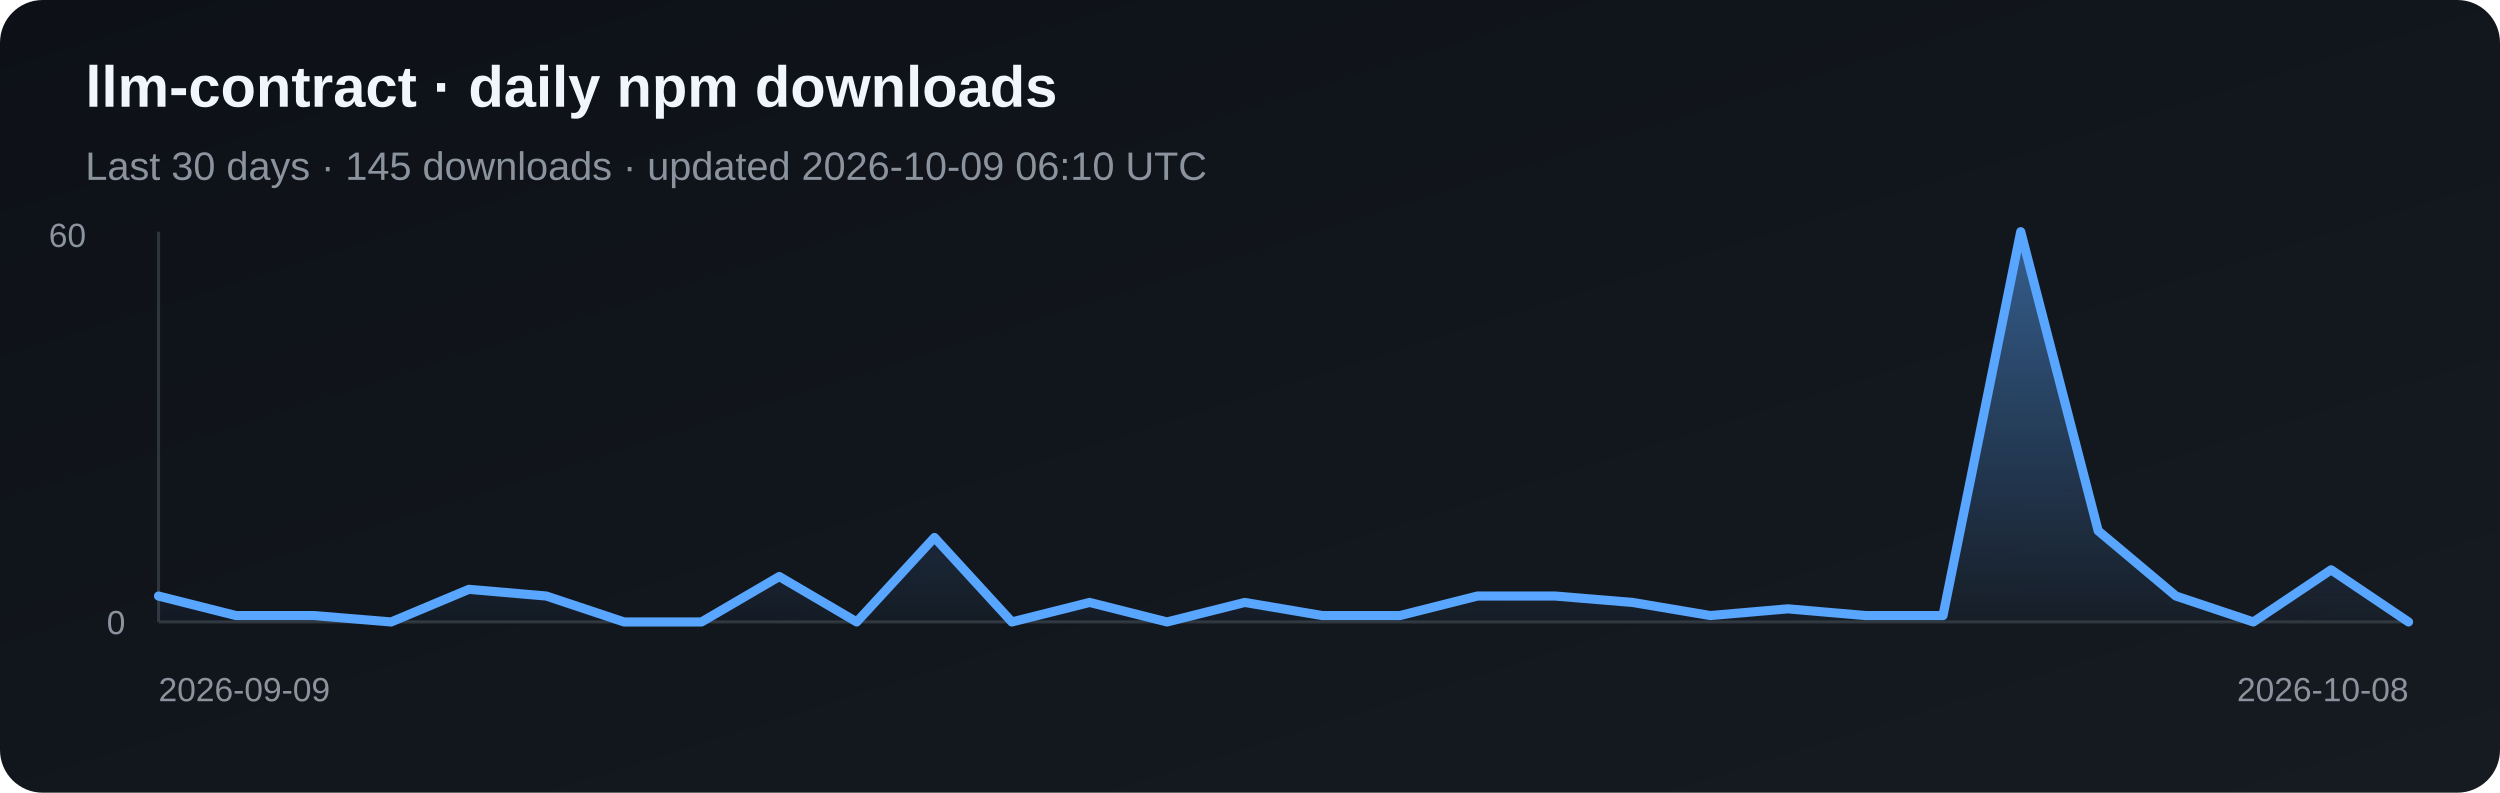
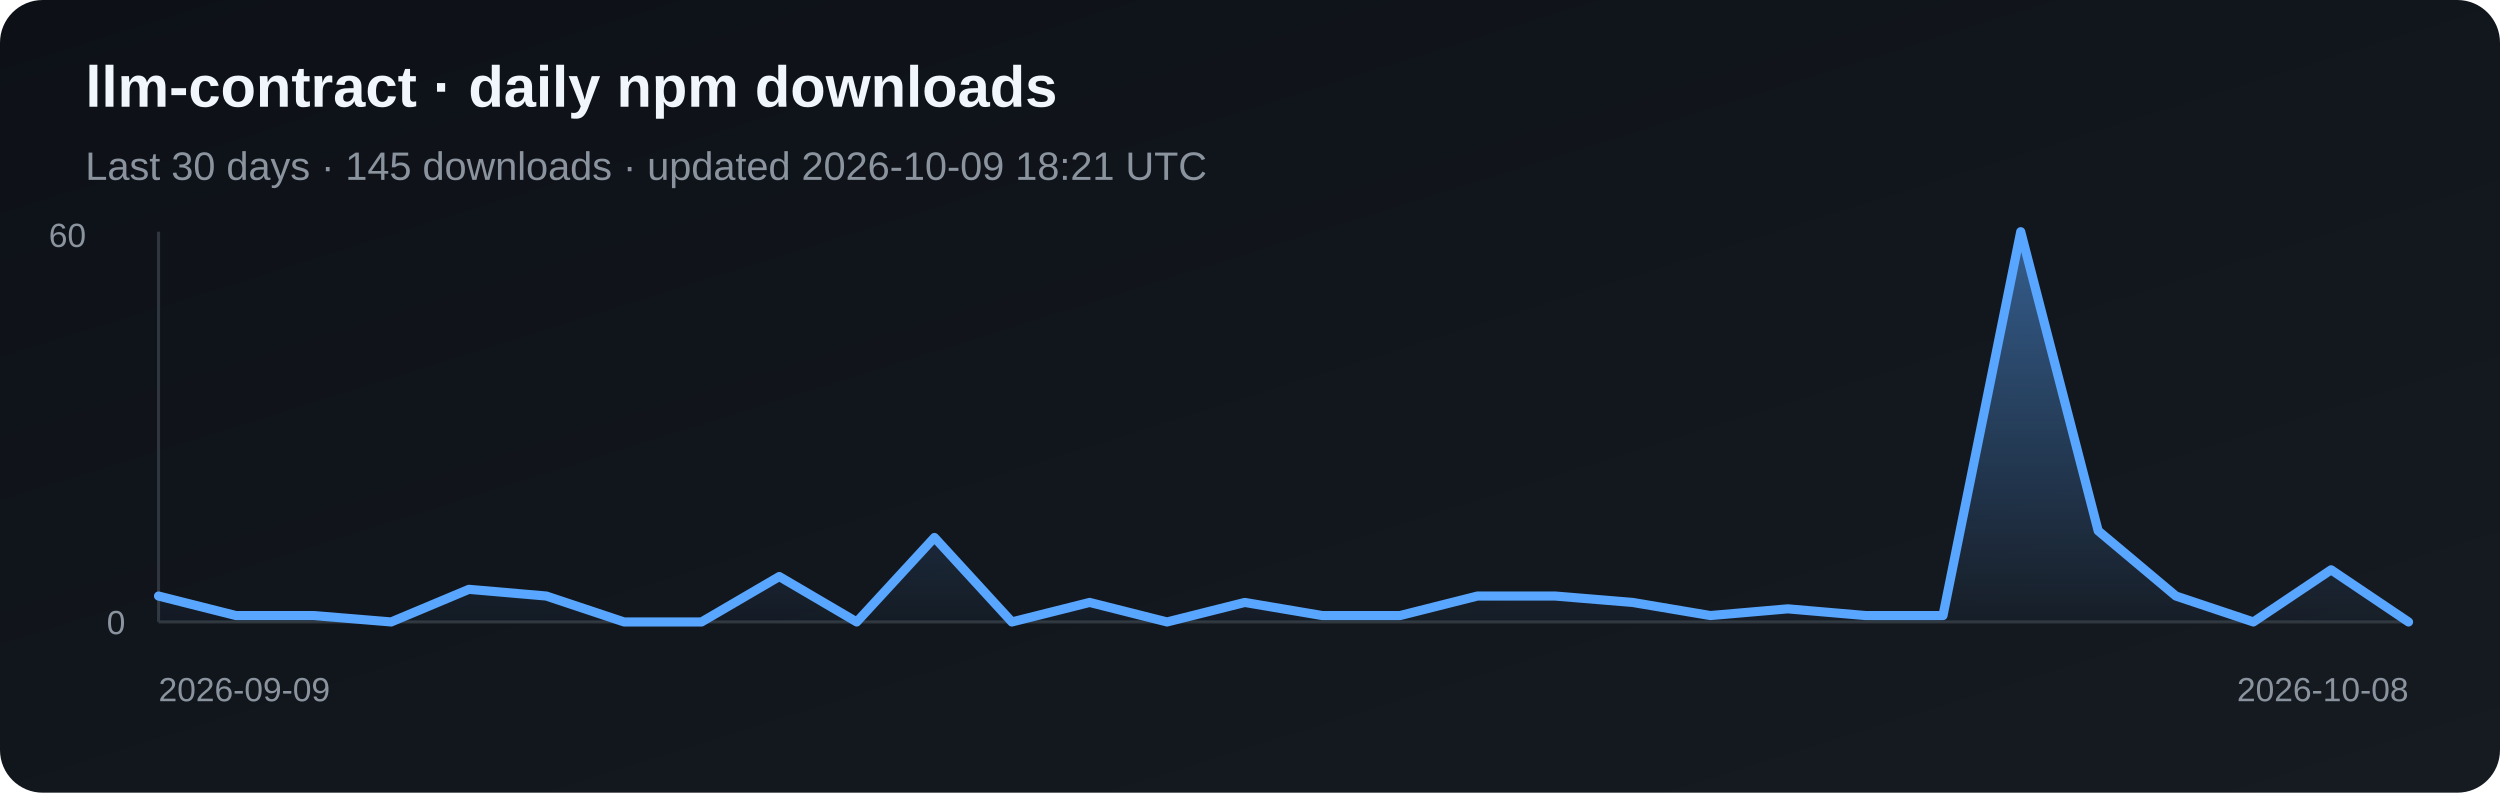
<svg xmlns="http://www.w3.org/2000/svg" width="820" height="260" viewBox="0 0 820 260" role="img" aria-label="Daily npm downloads for llm-contract">
  <defs>
    <linearGradient id="bg" x1="0" y1="0" x2="1" y2="1">
      <stop stop-color="#0d1117" />
      <stop offset="1" stop-color="#161b22" />
    </linearGradient>
    <linearGradient id="fill" x1="0" y1="0" x2="0" y2="1">
      <stop stop-color="#58a6ff" stop-opacity=".5" />
      <stop offset="1" stop-color="#58a6ff" stop-opacity=".03" />
    </linearGradient>
  </defs>
  <rect width="820" height="260" rx="14" fill="url(#bg)" />
  <text x="28" y="35" fill="#f0f6fc" font-family="Arial, sans-serif" font-size="19" font-weight="700">llm-contract · daily npm downloads</text>
-   <text x="28" y="59" fill="#8b949e" font-family="Arial, sans-serif" font-size="13">Last 30 days · 145 downloads · updated 2026-10-09 06:10 UTC</text>
+   <text x="28" y="59" fill="#8b949e" font-family="Arial, sans-serif" font-size="13">Last 30 days · 145 downloads · updated 2026-10-09 18:21 UTC</text>
  <line x1="52" y1="76" x2="52" y2="204" stroke="#30363d" />
  <line x1="52" y1="204" x2="790" y2="204" stroke="#30363d" />
  <polygon points="52,204 52.0,195.5 77.4,201.9 102.9,201.9 128.3,204.0 153.8,193.3 179.2,195.5 204.7,204.0 230.1,204.0 255.6,189.1 281.0,204.0 306.5,176.3 331.9,204.0 357.4,197.6 382.8,204.0 408.3,197.6 433.7,201.9 459.2,201.9 484.6,195.5 510.1,195.5 535.5,197.6 561.0,201.9 586.4,199.7 611.9,201.9 637.3,201.9 662.8,76.0 688.2,174.1 713.7,195.5 739.1,204.0 764.6,186.9 790.0,204.0 790,204" fill="url(#fill)" />
  <polyline points="52.0,195.5 77.4,201.9 102.9,201.9 128.3,204.0 153.8,193.3 179.2,195.5 204.7,204.0 230.1,204.0 255.6,189.1 281.0,204.0 306.5,176.3 331.9,204.0 357.4,197.6 382.8,204.0 408.3,197.6 433.7,201.9 459.2,201.9 484.6,195.5 510.1,195.5 535.5,197.6 561.0,201.9 586.4,199.7 611.9,201.9 637.3,201.9 662.8,76.0 688.2,174.1 713.7,195.5 739.1,204.0 764.6,186.9 790.0,204.0" fill="none" stroke="#58a6ff" stroke-width="3" stroke-linejoin="round" stroke-linecap="round" />
  <text x="16" y="81" fill="#8b949e" font-family="Arial, sans-serif" font-size="11">60</text>
  <text x="35" y="208" fill="#8b949e" font-family="Arial, sans-serif" font-size="11">0</text>
  <text x="52" y="230" fill="#8b949e" font-family="Arial, sans-serif" font-size="11">2026-09-09</text>
  <text x="790" y="230" fill="#8b949e" text-anchor="end" font-family="Arial, sans-serif" font-size="11">2026-10-08</text>
</svg>
